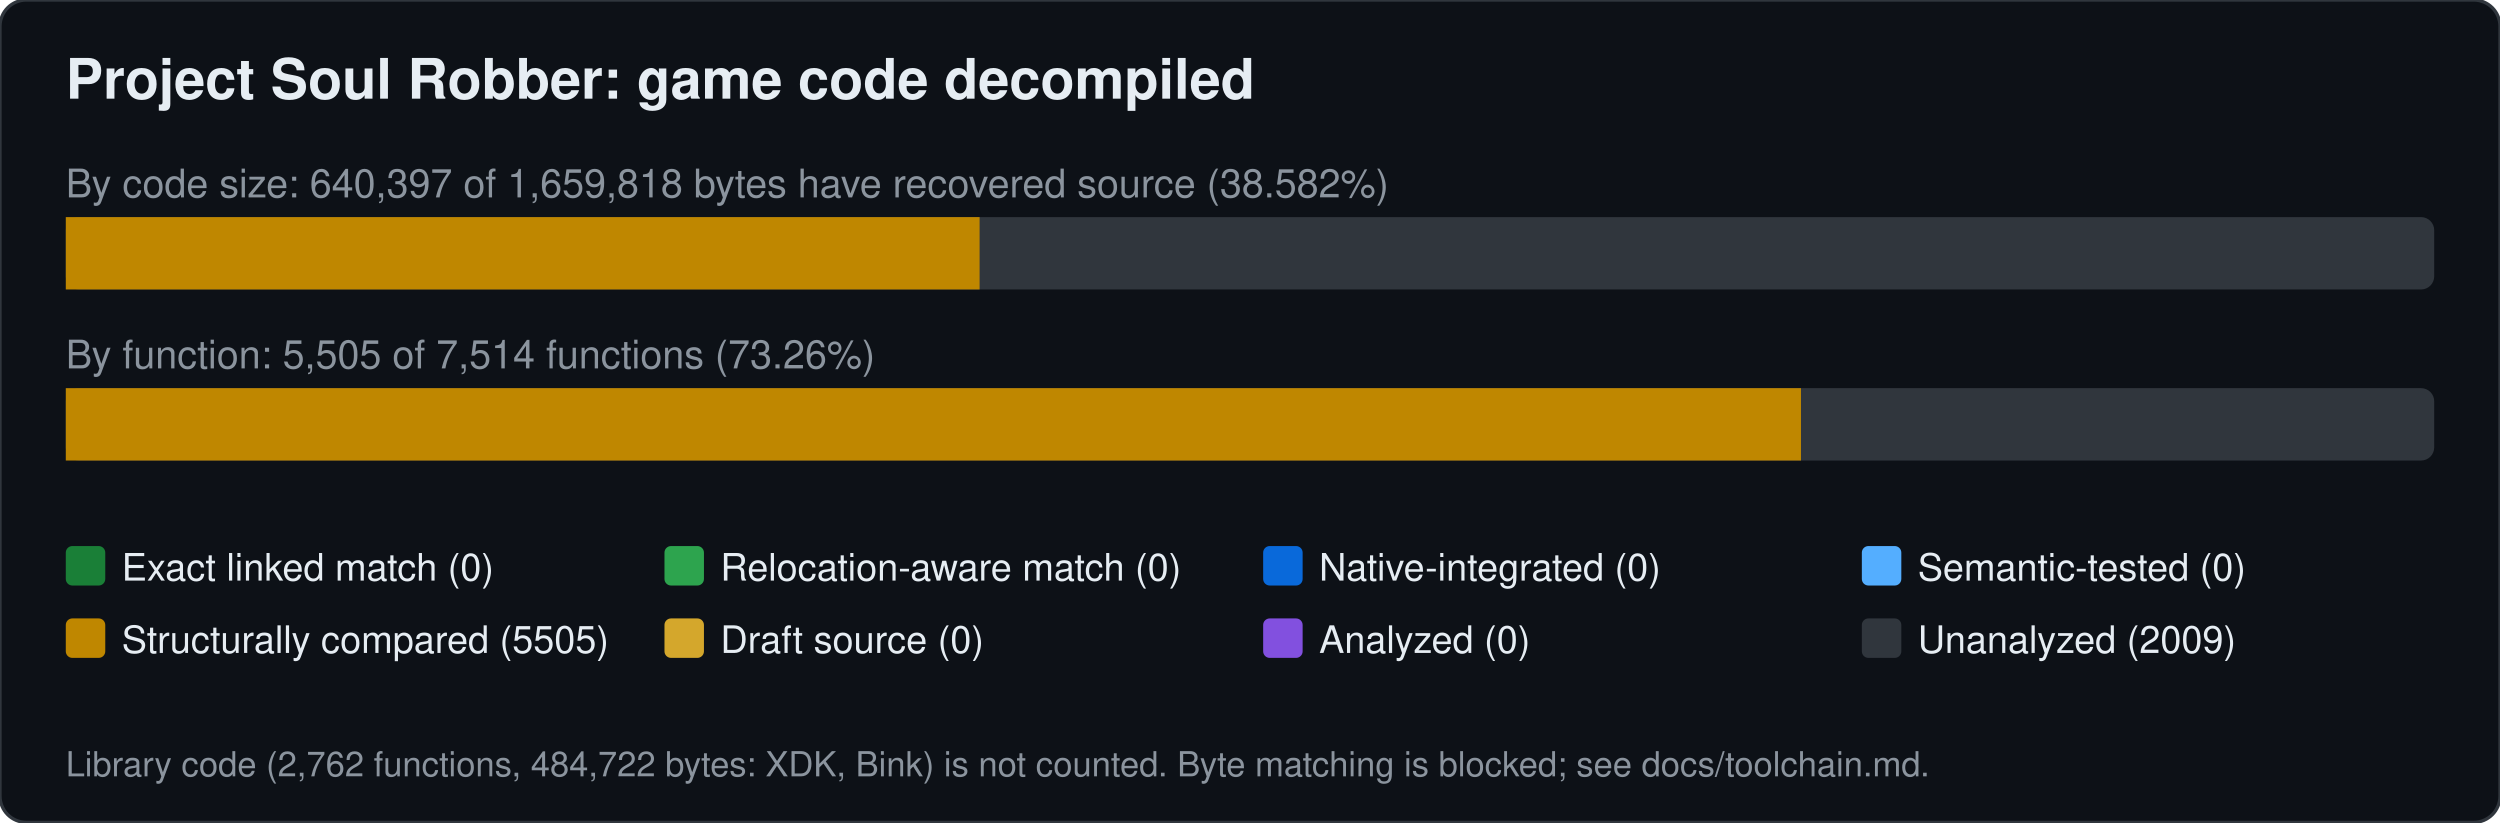
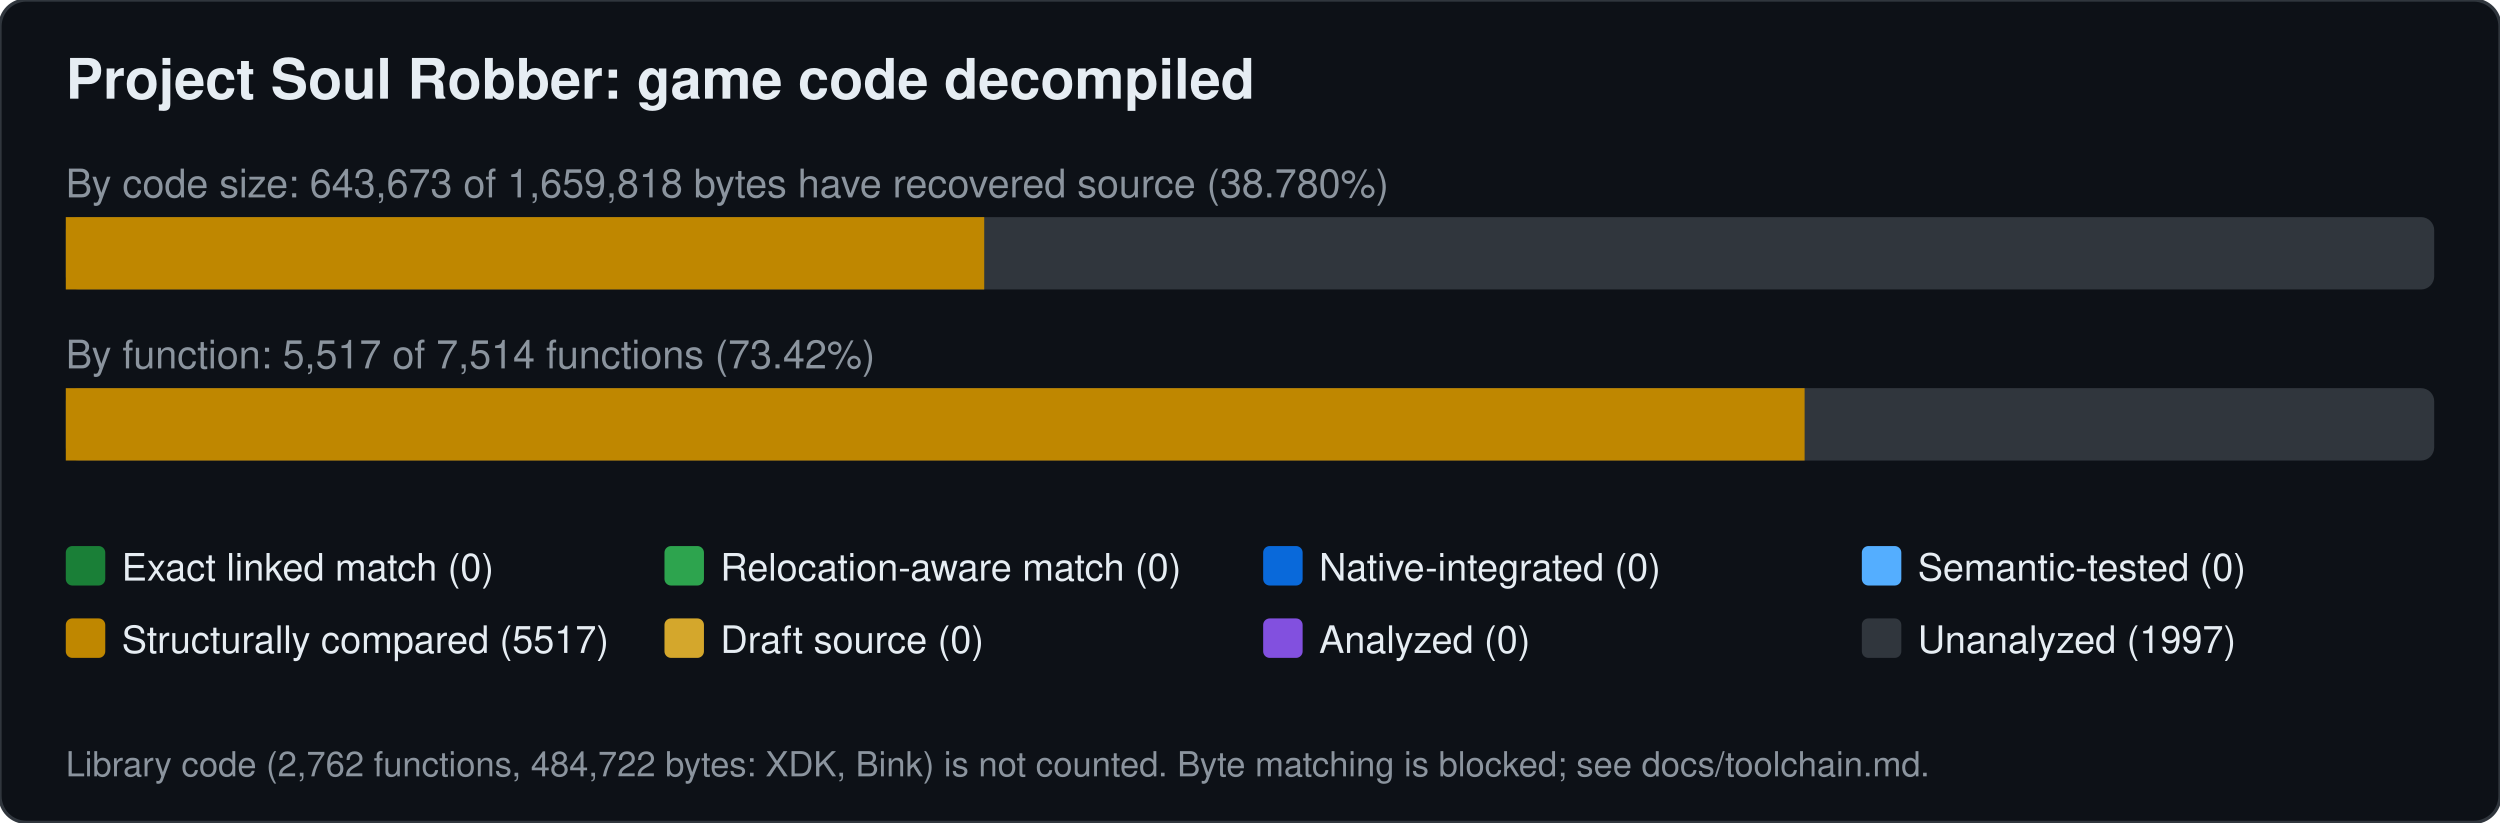
<svg xmlns="http://www.w3.org/2000/svg" width="760" height="250" viewBox="0 0 760 250" font-family="Segoe UI,Helvetica,Arial,sans-serif">
  <rect width="760" height="250" rx="8" fill="#0d1117" stroke="#30363d" />
  <text x="20" y="30" font-size="17" font-weight="600" fill="#e6edf3">Project Soul Robber: game code decompiled</text>
-   <text x="20" y="60" font-size="12" fill="#8b949e">By code size: 640,397 of 1,659,818 bytes have recovered source (38.582%)</text>
+   <text x="20" y="60" font-size="12" fill="#8b949e">By code size: 643,673 of 1,659,818 bytes have recovered source (38.780%)</text>
  <rect x="20" y="66" width="720" height="22" rx="4" fill="#30363d" />
-   <rect x="20.0" y="66" width="277.8" height="22" fill="#bf8700" />
-   <text x="20" y="112" font-size="12" fill="#8b949e">By function: 5,505 of 7,514 functions (73.26%)</text>
+   <rect x="20.0" y="66" width="279.2" height="22" fill="#bf8700" />
+   <text x="20" y="112" font-size="12" fill="#8b949e">By function: 5,517 of 7,514 functions (73.42%)</text>
  <rect x="20" y="118" width="720" height="22" rx="4" fill="#30363d" />
-   <rect x="20.0" y="118" width="527.5" height="22" fill="#bf8700" />
+   <rect x="20.0" y="118" width="528.6" height="22" fill="#bf8700" />
  <rect x="20" y="166" width="12" height="12" rx="2" fill="#1a7f37" />
  <text x="37" y="176.5" font-size="11.5" fill="#e6edf3">Exact linked match (0)</text>
  <rect x="202" y="166" width="12" height="12" rx="2" fill="#2da44e" />
  <text x="219" y="176.5" font-size="11.5" fill="#e6edf3">Relocation-aware match (0)</text>
  <rect x="384" y="166" width="12" height="12" rx="2" fill="#0969da" />
  <text x="401" y="176.5" font-size="11.5" fill="#e6edf3">Native-integrated (0)</text>
  <rect x="566" y="166" width="12" height="12" rx="2" fill="#54aeff" />
  <text x="583" y="176.5" font-size="11.5" fill="#e6edf3">Semantic-tested (0)</text>
  <rect x="20" y="188" width="12" height="12" rx="2" fill="#bf8700" />
-   <text x="37" y="198.5" font-size="11.5" fill="#e6edf3">Structurally compared (5505)</text>
+   <text x="37" y="198.5" font-size="11.5" fill="#e6edf3">Structurally compared (5517)</text>
  <rect x="202" y="188" width="12" height="12" rx="2" fill="#d4a72c" />
  <text x="219" y="198.5" font-size="11.5" fill="#e6edf3">Draft source (0)</text>
  <rect x="384" y="188" width="12" height="12" rx="2" fill="#8250df" />
  <text x="401" y="198.5" font-size="11.5" fill="#e6edf3">Analyzed (0)</text>
  <rect x="566" y="188" width="12" height="12" rx="2" fill="#30363d" />
-   <text x="583" y="198.5" font-size="11.5" fill="#e6edf3">Unanalyzed (2009)</text>
+   <text x="583" y="198.5" font-size="11.5" fill="#e6edf3">Unanalyzed (1997)</text>
  <text x="20" y="236" font-size="10.5" fill="#8b949e">Library code (2,762 functions, 484,722 bytes: XDK, Bink) is not counted. Byte matching is blocked; see docs/toolchain.md.</text>
</svg>
